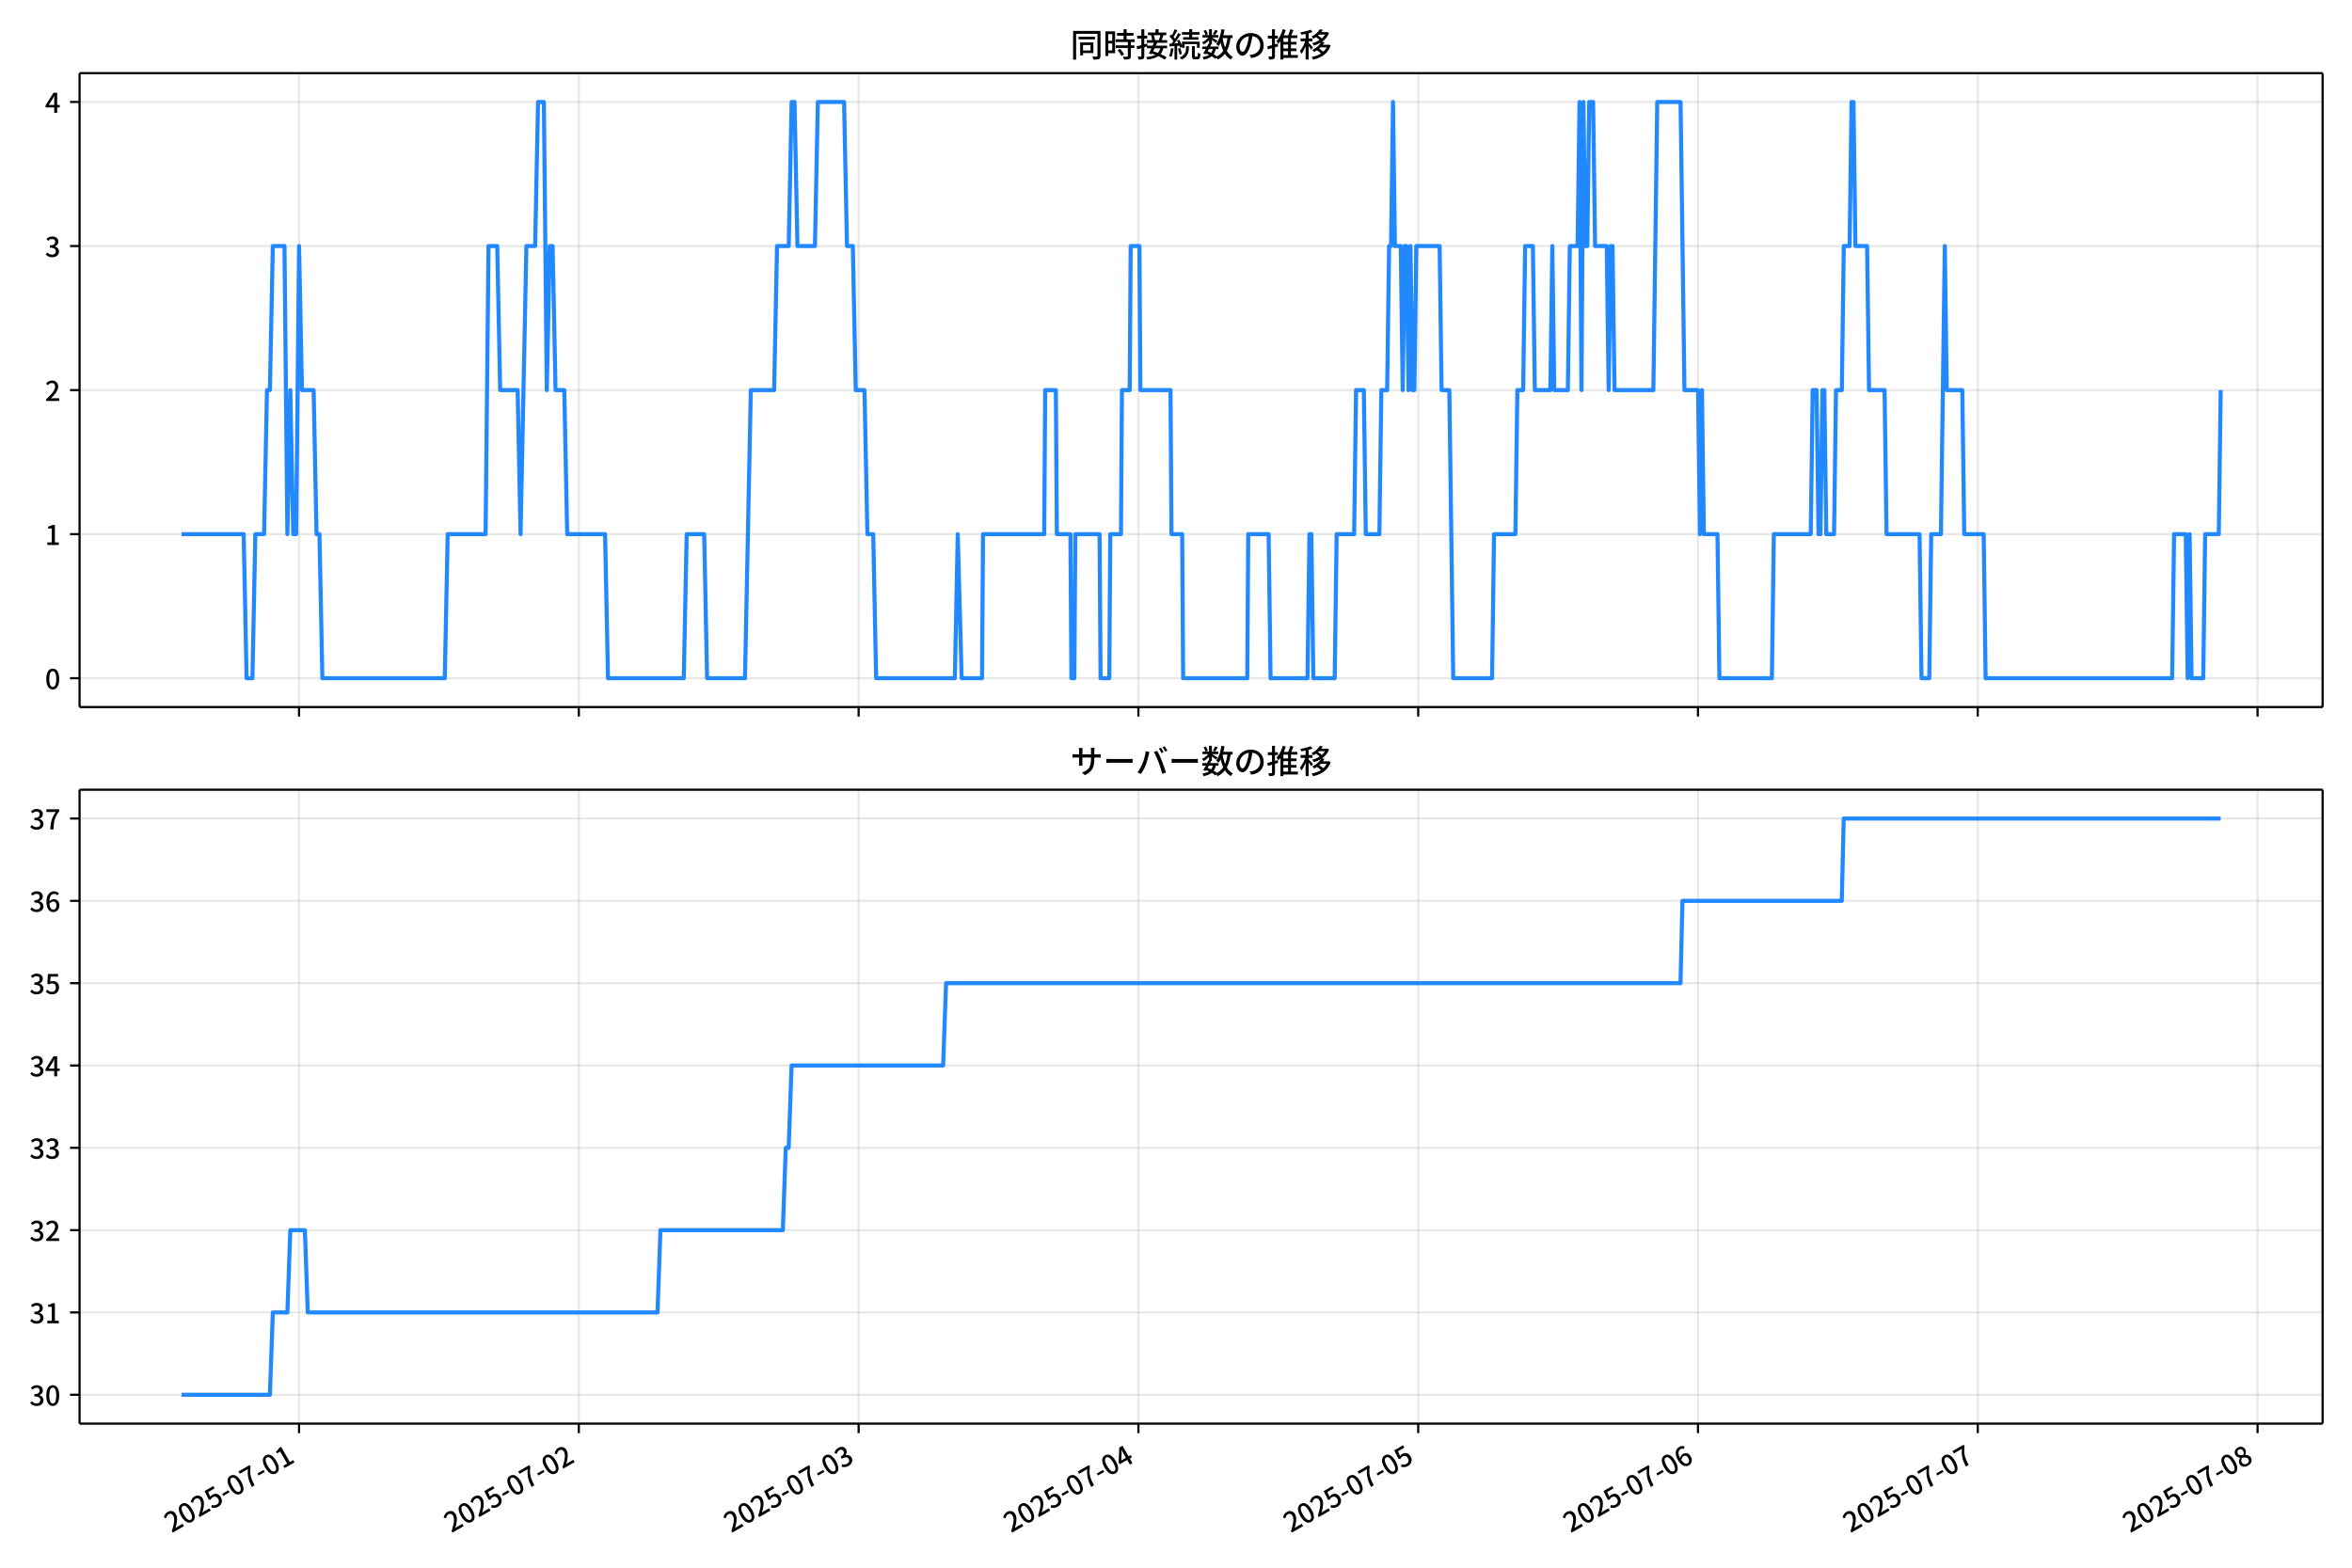
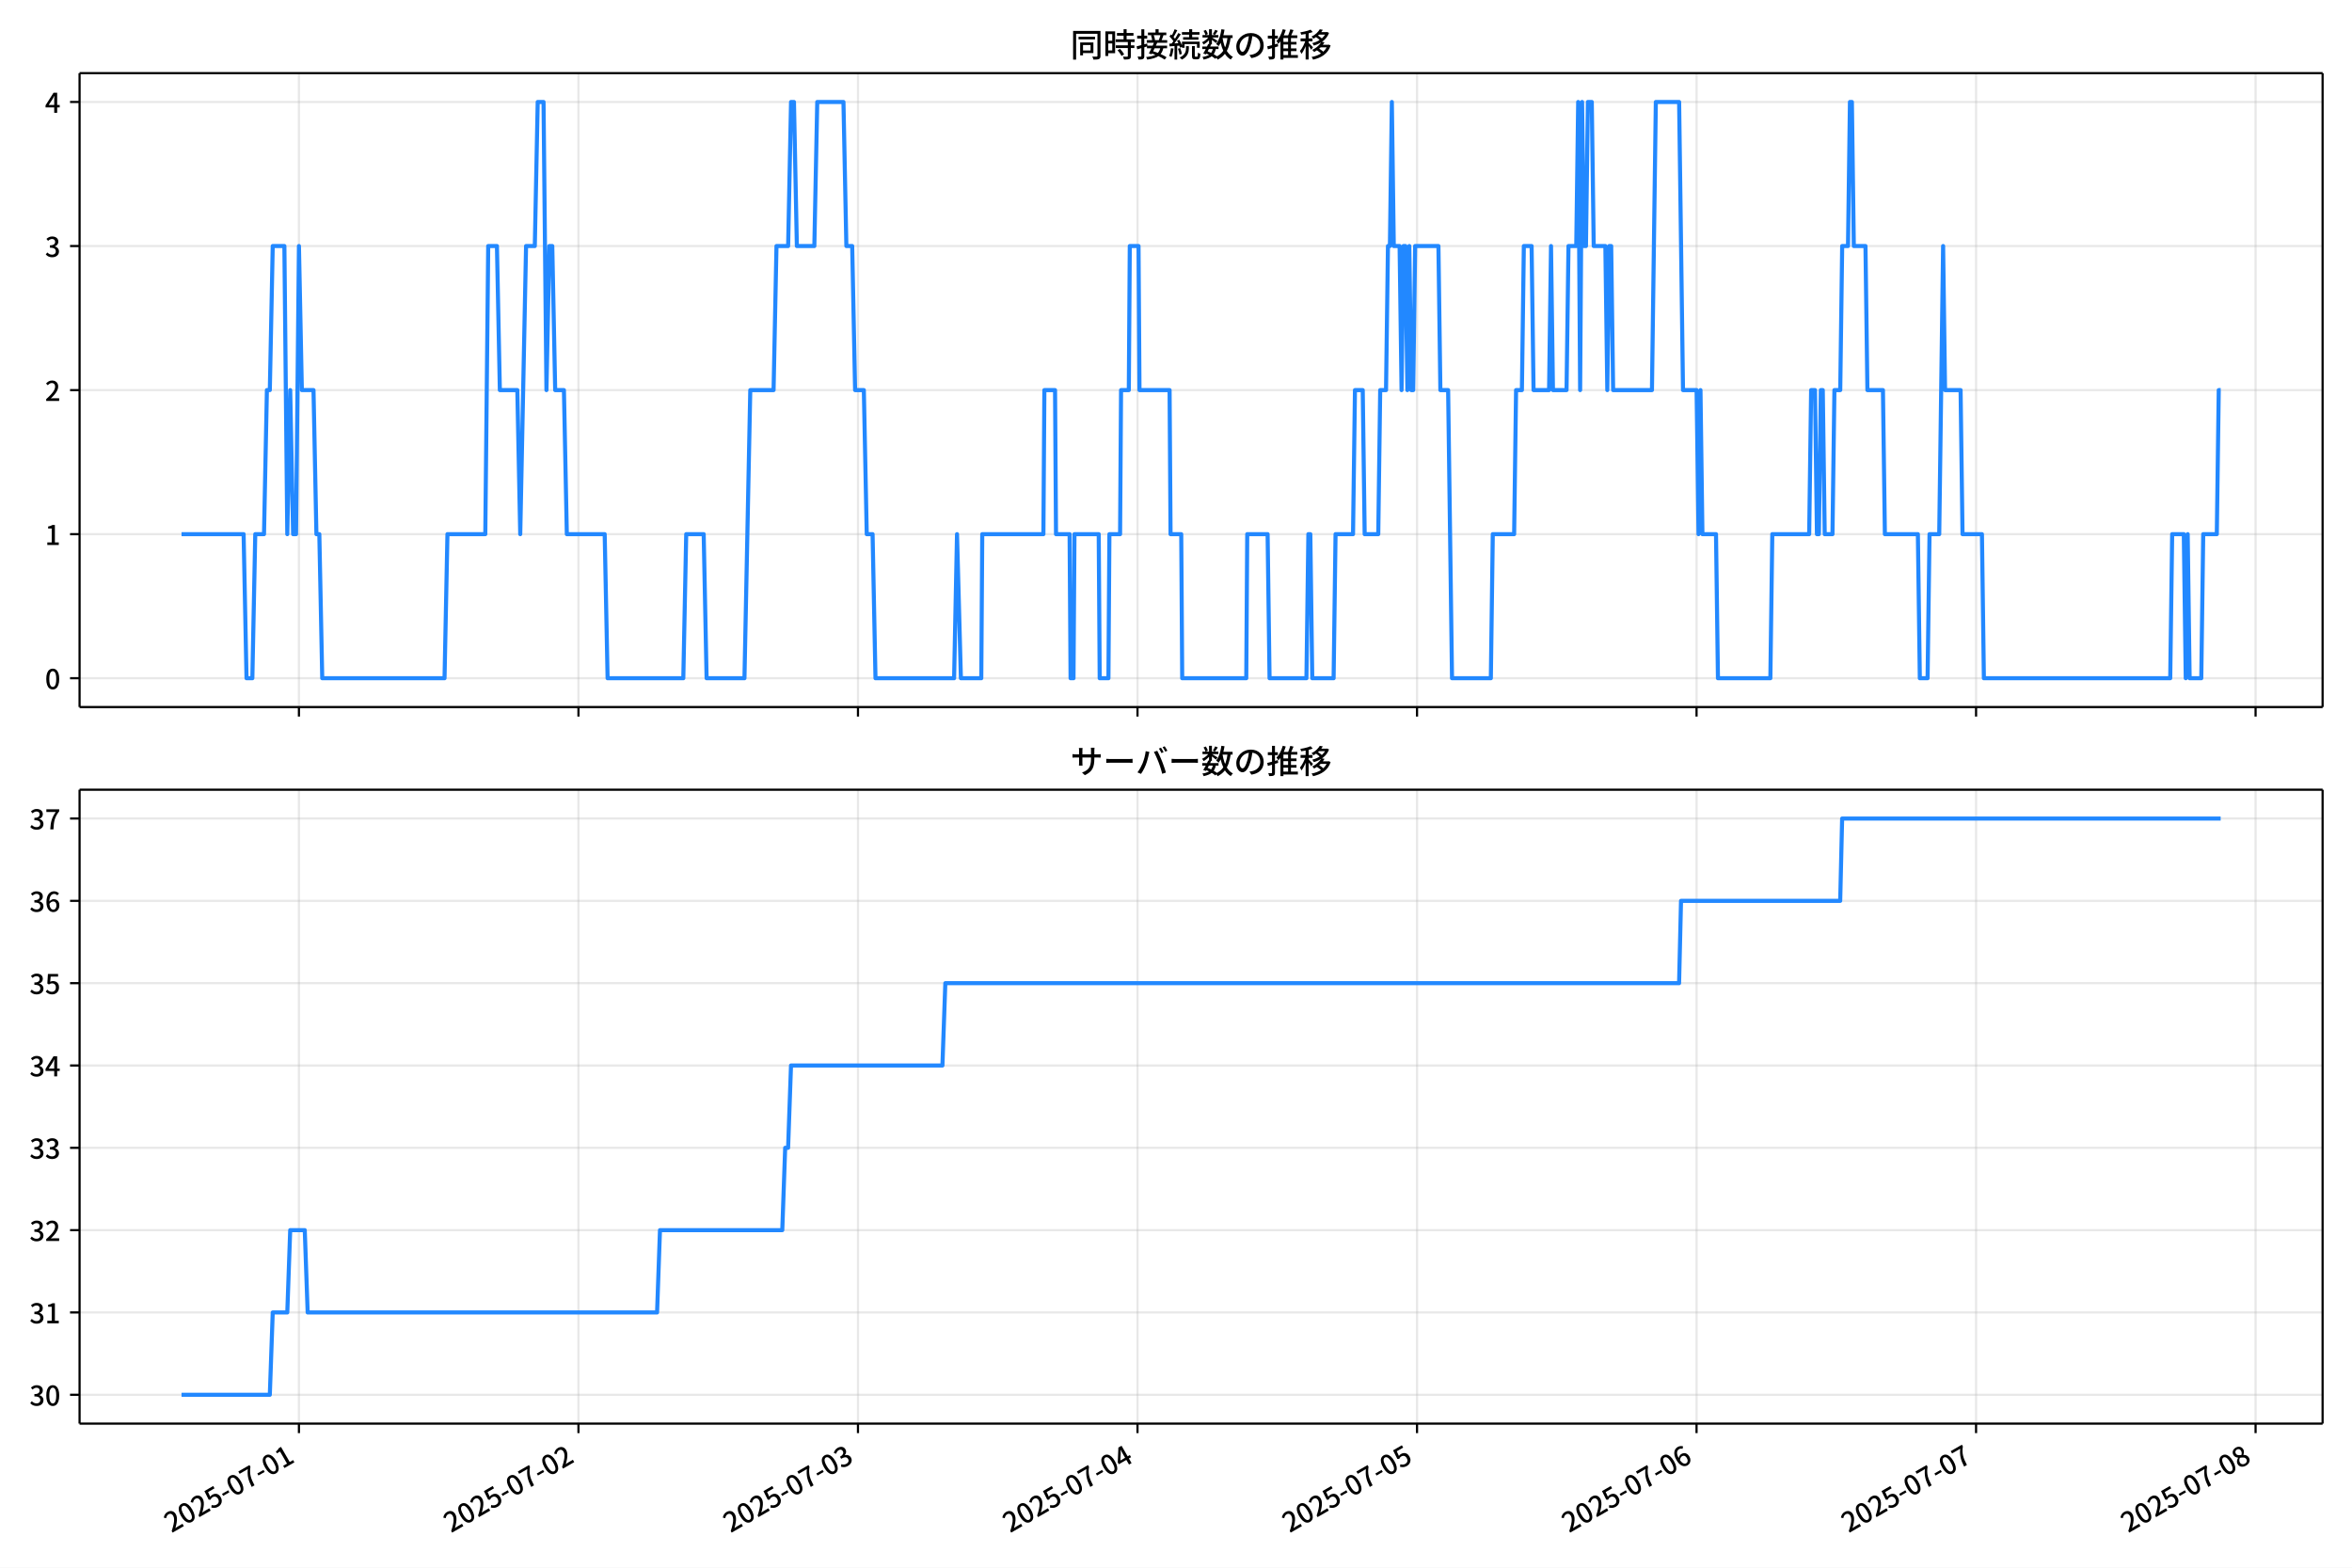
<svg xmlns="http://www.w3.org/2000/svg" xmlns:xlink="http://www.w3.org/1999/xlink" version="1.1" viewBox="0 0 864 576">
  <defs>
    <style type="text/css">*{stroke-linejoin: round; stroke-linecap: butt}</style>
  </defs>
  <g id="z">
    <g id="aa">
      <path d="m0 576h864v-576h-864z" fill="#fff" />
    </g>
    <g id="ab">
      <g id="ac">
        <path d="m29.23 259.78h823.97v-232.9h-823.97z" fill="#fff" />
      </g>
      <g id="ad">
        <g id="ae">
          <g id="af">
-             <path d="m109.85 259.78v-232.9" clip-path="url(#f)" fill="none" stroke="#b0b0b0" stroke-linecap="square" stroke-opacity=".3" stroke-width=".8" />
+             <path d="m109.81 259.78v-232.9" clip-path="url(#f)" fill="none" stroke="#b0b0b0" stroke-linecap="square" stroke-opacity=".3" stroke-width=".8" />
          </g>
          <g id="ag">
            <defs>
              <path id="d" d="m0 0v3.5" stroke="#000" stroke-width=".8" />
            </defs>
-             <use x="109.854" y="259.778" stroke="#000000" stroke-width=".8" xlink:href="#d" />
+             <use x="109.813" y="259.778" stroke="#000000" stroke-width=".8" xlink:href="#d" />
          </g>
        </g>
        <g id="ah">
          <g id="ai">
-             <path d="m212.63 259.78v-232.9" clip-path="url(#f)" fill="none" stroke="#b0b0b0" stroke-linecap="square" stroke-opacity=".3" stroke-width=".8" />
+             <path d="m212.49 259.78v-232.9" clip-path="url(#f)" fill="none" stroke="#b0b0b0" stroke-linecap="square" stroke-opacity=".3" stroke-width=".8" />
          </g>
          <g id="aj">
-             <use x="212.633" y="259.778" stroke="#000000" stroke-width=".8" xlink:href="#d" />
+             <use x="212.494" y="259.778" stroke="#000000" stroke-width=".8" xlink:href="#d" />
          </g>
        </g>
        <g id="ak">
          <g id="al">
-             <path d="m315.41 259.78v-232.9" clip-path="url(#f)" fill="none" stroke="#b0b0b0" stroke-linecap="square" stroke-opacity=".3" stroke-width=".8" />
+             <path d="m315.18 259.78v-232.9" clip-path="url(#f)" fill="none" stroke="#b0b0b0" stroke-linecap="square" stroke-opacity=".3" stroke-width=".8" />
          </g>
          <g id="am">
-             <use x="315.412" y="259.778" stroke="#000000" stroke-width=".8" xlink:href="#d" />
+             <use x="315.175" y="259.778" stroke="#000000" stroke-width=".8" xlink:href="#d" />
          </g>
        </g>
        <g id="an">
          <g id="ao">
-             <path d="m418.19 259.78v-232.9" clip-path="url(#f)" fill="none" stroke="#b0b0b0" stroke-linecap="square" stroke-opacity=".3" stroke-width=".8" />
+             <path d="m417.86 259.78v-232.9" clip-path="url(#f)" fill="none" stroke="#b0b0b0" stroke-linecap="square" stroke-opacity=".3" stroke-width=".8" />
          </g>
          <g id="ap">
-             <use x="418.191" y="259.778" stroke="#000000" stroke-width=".8" xlink:href="#d" />
+             <use x="417.857" y="259.778" stroke="#000000" stroke-width=".8" xlink:href="#d" />
          </g>
        </g>
        <g id="aq">
          <g id="ar">
-             <path d="m520.97 259.78v-232.9" clip-path="url(#f)" fill="none" stroke="#b0b0b0" stroke-linecap="square" stroke-opacity=".3" stroke-width=".8" />
+             <path d="m520.54 259.78v-232.9" clip-path="url(#f)" fill="none" stroke="#b0b0b0" stroke-linecap="square" stroke-opacity=".3" stroke-width=".8" />
          </g>
          <g id="as">
-             <use x="520.971" y="259.778" stroke="#000000" stroke-width=".8" xlink:href="#d" />
+             <use x="520.538" y="259.778" stroke="#000000" stroke-width=".8" xlink:href="#d" />
          </g>
        </g>
        <g id="at">
          <g id="au">
-             <path d="m623.75 259.78v-232.9" clip-path="url(#f)" fill="none" stroke="#b0b0b0" stroke-linecap="square" stroke-opacity=".3" stroke-width=".8" />
+             <path d="m623.22 259.78v-232.9" clip-path="url(#f)" fill="none" stroke="#b0b0b0" stroke-linecap="square" stroke-opacity=".3" stroke-width=".8" />
          </g>
          <g id="av">
-             <use x="623.75" y="259.778" stroke="#000000" stroke-width=".8" xlink:href="#d" />
+             <use x="623.219" y="259.778" stroke="#000000" stroke-width=".8" xlink:href="#d" />
          </g>
        </g>
        <g id="aw">
          <g id="ax">
-             <path d="m726.53 259.78v-232.9" clip-path="url(#f)" fill="none" stroke="#b0b0b0" stroke-linecap="square" stroke-opacity=".3" stroke-width=".8" />
+             <path d="m725.9 259.78v-232.9" clip-path="url(#f)" fill="none" stroke="#b0b0b0" stroke-linecap="square" stroke-opacity=".3" stroke-width=".8" />
          </g>
          <g id="ay">
-             <use x="726.529" y="259.778" stroke="#000000" stroke-width=".8" xlink:href="#d" />
+             <use x="725.901" y="259.778" stroke="#000000" stroke-width=".8" xlink:href="#d" />
          </g>
        </g>
        <g id="az">
          <g id="ba">
-             <path d="m829.31 259.78v-232.9" clip-path="url(#f)" fill="none" stroke="#b0b0b0" stroke-linecap="square" stroke-opacity=".3" stroke-width=".8" />
+             <path d="m828.58 259.78v-232.9" clip-path="url(#f)" fill="none" stroke="#b0b0b0" stroke-linecap="square" stroke-opacity=".3" stroke-width=".8" />
          </g>
          <g id="bb">
-             <use x="829.308" y="259.778" stroke="#000000" stroke-width=".8" xlink:href="#d" />
+             <use x="828.582" y="259.778" stroke="#000000" stroke-width=".8" xlink:href="#d" />
          </g>
        </g>
      </g>
      <g id="bc">
        <g id="bd">
          <g id="be">
            <path d="m29.23 249.19h823.97" clip-path="url(#f)" fill="none" stroke="#b0b0b0" stroke-linecap="square" stroke-opacity=".3" stroke-width=".8" />
          </g>
          <g id="bf">
            <defs>
              <path id="g" d="m0 0h-3.5" stroke="#000" stroke-width=".8" />
            </defs>
            <use x="29.23" y="249.191" stroke="#000000" stroke-width=".8" xlink:href="#g" />
          </g>
          <g id="bg">
            <g transform="translate(16.53 253.18) scale(.1 -.1)">
              <defs>
                <path id="a" transform="scale(.015625)" d="m1830-90q-460 0-806 275-346 276-535 823-188 547-188 1366 0 820 188 1357 189 538 535 803 346 266 806 266 461 0 800-269 340-269 528-803 189-534 189-1354 0-819-189-1366-188-547-528-823-339-275-800-275zm0 589q237 0 422 185 186 186 288 599 103 413 103 1091 0 679-103 1082-102 403-288 582-185 180-422 180-236 0-422-180-186-179-292-582-105-403-105-1082 0-678 105-1091 106-413 292-599 186-185 422-185z" />
              </defs>
              <use xlink:href="#a" />
            </g>
          </g>
        </g>
        <g id="bh">
          <g id="bi">
            <path d="m29.23 196.26h823.97" clip-path="url(#f)" fill="none" stroke="#b0b0b0" stroke-linecap="square" stroke-opacity=".3" stroke-width=".8" />
          </g>
          <g id="bj">
            <use x="29.23" y="196.26" stroke="#000000" stroke-width=".8" xlink:href="#g" />
          </g>
          <g id="bk">
            <g transform="translate(16.53 200.25) scale(.1 -.1)">
              <defs>
                <path id="l" transform="scale(.015625)" d="m544 0v608h1037v3277h-845v467q333 58 579 147 247 90 451 218h557v-4109h915v-608h-2694z" />
              </defs>
              <use xlink:href="#l" />
            </g>
          </g>
        </g>
        <g id="bl">
          <g id="bm">
            <path d="m29.23 143.33h823.97" clip-path="url(#f)" fill="none" stroke="#b0b0b0" stroke-linecap="square" stroke-opacity=".3" stroke-width=".8" />
          </g>
          <g id="bn">
            <use x="29.23" y="143.329" stroke="#000000" stroke-width=".8" xlink:href="#g" />
          </g>
          <g id="bo">
            <g transform="translate(16.53 147.31) scale(.1 -.1)">
              <defs>
                <path id="b" transform="scale(.015625)" d="m282 0v429q697 621 1164 1136 468 515 701 956 234 442 234 826 0 256-87 451-86 196-262 301-176 106-445 106-275 0-506-151-230-150-422-368l-416 410q301 333 637 518 336 186 803 186 429 0 749-176t496-493 176-745q0-455-224-919t-615-935q-390-470-889-950 186 20 394 36t374 16h1184v-634h-3046z" />
              </defs>
              <use xlink:href="#b" />
            </g>
          </g>
        </g>
        <g id="bp">
          <g id="bq">
            <path d="m29.23 90.398h823.97" clip-path="url(#f)" fill="none" stroke="#b0b0b0" stroke-linecap="square" stroke-opacity=".3" stroke-width=".8" />
          </g>
          <g id="br">
            <use x="29.23" y="90.398" stroke="#000000" stroke-width=".8" xlink:href="#g" />
          </g>
          <g id="bs">
            <g transform="translate(16.53 94.383) scale(.1 -.1)">
              <defs>
                <path id="h" transform="scale(.015625)" d="m1715-90q-371 0-656 90t-503 240q-217 150-377 323l359 474q211-205 479-359 269-153 634-153 269 0 467 92 199 93 311 266t112 423q0 256-125 451t-429 300q-304 106-835 106v551q467 0 732 105 266 106 384 291 119 186 119 423 0 307-192 489-192 183-531 183-269 0-503-119-233-118-438-316l-384 460q282 256 614 413 333 157 737 157 422 0 748-144 327-144 512-413 186-269 186-659 0-403-221-685-221-281-592-422v-26q269-70 490-227t349-400 128-557q0-422-215-726-214-304-573-468-358-163-787-163z" />
              </defs>
              <use xlink:href="#h" />
            </g>
          </g>
        </g>
        <g id="bt">
          <g id="bu">
            <path d="m29.23 37.466h823.97" clip-path="url(#f)" fill="none" stroke="#b0b0b0" stroke-linecap="square" stroke-opacity=".3" stroke-width=".8" />
          </g>
          <g id="bv">
            <use x="29.23" y="37.466" stroke="#000000" stroke-width=".8" xlink:href="#g" />
          </g>
          <g id="bw">
            <g transform="translate(16.53 41.451) scale(.1 -.1)">
              <defs>
                <path id="k" transform="scale(.015625)" d="m2170 0v3072q0 192 12 457 13 266 20 458h-26q-90-179-183-365-92-185-195-364l-921-1415h2579v-576h-3328v493l1875 2957h858v-4717h-691z" />
              </defs>
              <use xlink:href="#k" />
            </g>
          </g>
        </g>
      </g>
      <g id="bx">
-         <path d="m66.683 196.26h22.829l1.071 52.931h2.141l1.071-52.931h3.212l1.071-52.931h1.071l1.071-52.931h4.282l1.071 105.86 1.071-52.931 1.071 52.931h1.071l1.071-105.86 1.071 52.931h4.282l1.071 52.931h1.071l1.071 52.931h44.966l1.071-52.931h13.918l1.071-105.86h3.212l1.071 52.931h6.424l1.071 52.931 2.141-105.86h3.212l1.071-52.931h2.141l1.071 105.86 1.071-52.931h1.071l1.071 52.931h3.212l1.071 52.931h13.918l1.071 52.931h27.836l1.071-52.931h6.424l1.071 52.931h13.918l2.141-105.86h8.565l1.071-52.931h4.282l1.071-52.931h1.071l1.071 52.931h6.424l1.071-52.931h9.636l1.071 52.931h2.141l1.071 52.931h3.212l1.071 52.931h2.141l1.071 52.931h28.907l1.071-52.931 1.427 52.931h7.494l.357-52.931h22.483l.357-52.931h3.926l.357 52.931h4.996l.357 52.931h1.071l.357-52.931h8.922l.357 52.931h3.212l.357-52.931h3.926l.357-52.931h2.855l.357-52.931h3.212l.357 52.931h11.063l.357 52.931h3.926l.357 52.931h23.554l.357-52.931h7.494l.714 52.931h13.561l.714-52.931h.714l.714 52.931h7.851l.714-52.931h6.424l.714-52.931h2.855l.714 52.931h4.996l.714-52.931h2.141l.714-52.931h.714l.714-52.931.714 52.931h2.141l.714 52.931.714-52.931h.714l.714 52.931.714-52.931.714 52.931h.714l.714-52.931h8.565l.714 52.931h2.855l1.427 105.86h14.275l.714-52.931h7.851l.714-52.931h2.141l.714-52.931h2.855l.714 52.931h5.71l.714-52.931.714 52.931h4.996l.714-52.931h2.855l.714-52.931.714 105.86.714-105.86.714 52.931h.714l.714-52.931h1.427l.714 52.931h4.282l.714 52.931.714-52.931h.714l.714 52.931h14.275l1.427-105.86h8.565l1.427 105.86h4.996l.714 52.931.714-52.931.714 52.931h4.996l.714 52.931h19.271l.714-52.931h13.561l.714-52.931h1.427l.714 52.931h.714l.714-52.931h.714l.714 52.931h2.855l.714-52.931h2.141l.714-52.931h2.141l.714-52.931h.714l.714 52.931h4.282l.714 52.931h5.71l.714 52.931h12.134l.714 52.931h2.855l.714-52.931h3.569l1.427-105.86.714 52.931h5.71l.714 52.931h7.137l.714 52.931h68.519l.714-52.931h4.282l.714 52.931.714-52.931.714 52.931h4.282l.714-52.931h4.996l.714-52.931v0" clip-path="url(#f)" fill="none" stroke="#28f" stroke-linecap="square" stroke-width="1.5" />
+         <path d="m66.683 196.26h22.807l1.07 52.931h2.139l1.07-52.931h3.209l1.07-52.931h1.07l1.07-52.931h4.278l1.07 105.86 1.07-52.931 1.07 52.931h1.07l1.07-105.86 1.07 52.931h4.278l1.07 52.931h1.07l1.07 52.931h44.923l1.07-52.931h13.905l1.07-105.86h3.209l1.07 52.931h6.418l1.07 52.931 2.139-105.86h3.209l1.07-52.931h2.139l1.07 105.86 1.07-52.931h1.07l1.07 52.931h3.209l1.07 52.931h13.905l1.07 52.931h27.81l1.07-52.931h6.418l1.07 52.931h13.905l2.139-105.86h8.557l1.07-52.931h4.278l1.07-52.931h1.07l1.07 52.931h6.418l1.07-52.931h9.626l1.07 52.931h2.139l1.07 52.931h3.209l1.07 52.931h2.139l1.07 52.931h28.879l1.07-52.931 1.426 52.931h7.487l.357-52.931h22.462l.357-52.931h3.922l.357 52.931h4.992l.357 52.931h1.07l.357-52.931h8.913l.357 52.931h3.209l.357-52.931h3.922l.357-52.931h2.852l.357-52.931h3.209l.357 52.931h11.053l.357 52.931h3.922l.357 52.931h23.531l.357-52.931h7.487l.713 52.931h13.548l.713-52.931h.713l.713 52.931h7.844l.713-52.931h6.418l.713-52.931h2.852l.713 52.931h4.992l.713-52.931h2.139l.713-52.931h.713l.713-52.931.713 52.931h2.139l.713 52.931.713-52.931h.713l.713 52.931.713-52.931.713 52.931h.713l.713-52.931h8.557l.713 52.931h2.852l1.426 105.86h14.261l.713-52.931h7.844l.713-52.931h2.139l.713-52.931h2.852l.713 52.931h5.705l.713-52.931.713 52.931h4.992l.713-52.931h2.852l.713-52.931.713 105.86.713-105.86.713 52.931h.713l.713-52.931h1.426l.713 52.931h4.278l.713 52.931.713-52.931h.713l.713 52.931h14.261l1.426-105.86h8.557l1.426 105.86h4.992l.713 52.931.713-52.931.713 52.931h4.992l.713 52.931h19.253l.713-52.931h13.548l.713-52.931h1.426l.713 52.931h.713l.713-52.931h.713l.713 52.931h2.852l.713-52.931h2.139l.713-52.931h2.139l.713-52.931h.713l.713 52.931h4.278l.713 52.931h5.705l.713 52.931h12.122l.713 52.931h2.852l.713-52.931h3.565l1.426-105.86.713 52.931h5.705l.713 52.931h7.131l.713 52.931h68.454l.713-52.931h4.278l.713 52.931.713-52.931.713 52.931h4.278l.713-52.931h4.992l.713-52.931h.713v0" clip-path="url(#f)" fill="none" stroke="#28f" stroke-linecap="square" stroke-width="1.5" />
      </g>
      <g id="by">
        <path d="m29.23 259.78v-232.9" fill="none" stroke="#000" stroke-linecap="square" stroke-width=".8" />
      </g>
      <g id="bz">
        <path d="m853.2 259.78v-232.9" fill="none" stroke="#000" stroke-linecap="square" stroke-width=".8" />
      </g>
      <g id="ca">
        <path d="m29.23 259.78h823.97" fill="none" stroke="#000" stroke-linecap="square" stroke-width=".8" />
      </g>
      <g id="cb">
        <path d="m29.23 26.88h823.97" fill="none" stroke="#000" stroke-linecap="square" stroke-width=".8" />
      </g>
      <g id="cc">
        <g transform="translate(393.22 20.88) scale(.12 -.12)">
          <defs>
            <path id="v" transform="scale(.015625)" d="m1587 3936h3232v-518h-3232v518zm320-1114h557v-2534h-557v2534zm301 0h2291v-2086h-2291v512h1734v1069h-1734v505zm-1683 2260h5113v-570h-4524v-5056h-589v5626zm4768 0h595v-4896q0-250-67-397t-227-218q-160-77-426-96t-675-19q-13 83-45 192t-77 218q-45 108-89 185 281-13 527-13 247 0 330 0 83 7 118 42 36 35 36 112v4890z" />
            <path id="t" transform="scale(.015625)" d="m2714 4672h3238v-525h-3238v525zm-244-1235h3712v-538h-3712v538zm20-1184h3635v-531h-3635v531zm1523 3155h595v-2310h-595v2310zm832-2451h589v-2823q0-230-61-364-61-135-227-199-167-70-423-86t-633-16q-20 121-78 285-57 163-121 284 275-6 509-9t310-3q77 6 106 28 29 23 29 93v2810zm-2023-1677 487 282q153-160 313-352t294-381q135-189 206-343l-519-313q-64 153-189 348-124 196-278 394-154 199-314 365zm-2086 3718h1619v-4281h-1619v544h1056v3187h-1056v550zm32-1843h1293v-537h-1293v537zm-320 1843h563v-4832h-563v4832z" />
            <path id="u" transform="scale(.015625)" d="m3866 5408h614v-870h-614v870zm-1479-653h3597v-518h-3597v518zm-230-1485h4e3v-518h-4e3v518zm825 922 519 102q64-160 121-342 58-182 96-352 39-170 45-304l-544-128q-6 134-42 313-35 180-83 365-48 186-112 346zm1856 109 589-71q-96-275-202-557-105-281-195-486l-518 77q58 147 122 329 64 183 118 372t86 336zm-2643-2106h3943v-518h-3943v518zm1408 685 602-115q-167-371-362-784t-390-797-362-685l-525 179q160 288 346 666t368 784 323 752zm-659-2157 358 403q352-102 733-240 381-137 752-304 371-166 697-336 327-169 558-329l-384-461q-218 160-532 336-313 176-685 345-371 170-755 323-384 154-742 263zm1894 1114 583-71q-122-550-353-944-230-393-604-662t-922-435q-547-167-1296-269-25 128-93 269-67 141-137 230 678 64 1168 192t819 349q330 221 531 550 202 330 304 791zm-4684 217q396 90 953 240 557 151 1120 311l77-544q-525-154-1053-311-528-156-963-284l-134 588zm121 2093h1965v-563h-1965v563zm819 1248h576v-5229q0-236-51-374t-192-208q-141-77-355-99-214-23-541-16-13 115-64 288t-109 294q205-6 381-6t234 0q64 0 92 28 29 29 29 93v5229z" />
            <path id="s" transform="scale(.015625)" d="m4058 5408h595v-1798h-595v1798zm-1415-563h3443v-499h-3443v499zm231-992h3008v-499h-3008v499zm-224-877h3475v-1203h-531v729h-2432v-729h-512v1203zm1964-877h551v-1881q0-122 22-157 23-35 106-35 25 0 92 0 68 0 135 0t99 0q51 0 83 54t45 224 19 515q90-70 234-131t259-93q-19-429-83-662-64-234-183-326-118-93-316-93-39 0-103 0t-134 0-138 0q-67 0-99 0-237 0-365 64t-176 218q-48 153-48 422v1881zm-1164-6h550v-455q0-243-48-528-48-284-186-579-137-294-409-572-272-279-727-503-70 90-192 208-121 118-230 195 416 205 665 438 250 234 371 474 122 240 164 467 42 228 42 413v442zm-2240 3309 524-192q-121-244-259-503-137-259-275-496t-259-416l-410 173q122 186 246 438 125 253 240 515 116 263 193 481zm716-743 500-230q-224-359-496-756-272-396-548-764-275-368-518-650l-358 205q179 211 377 483 199 272 387 569 189 298 358 592 170 295 298 551zm-1721-665 307 403q166-154 339-340 173-185 320-364t224-327l-326-460q-77 160-218 348-141 189-314 384-172 196-332 356zm1485-832 435 179q128-211 249-458 122-246 215-474 93-227 137-412l-473-211q-32 185-119 422-86 237-201 486-115 250-243 468zm-1530-583q422 26 998 54 576 29 1184 68l7-499q-570-45-1127-84-556-38-992-70l-70 531zm1702-992 436 135q121-276 214-596t118-556l-454-148q-26 237-112 563-86 327-202 602zm-1363 109 499-83q-57-455-163-897-105-441-253-748-51 32-134 73-83 42-170 83-86 42-144 62 148 294 234 697t131 813zm691 627h525v-2861h-525v2861z" />
            <path id="n" transform="scale(.015625)" d="m224 2022h3187v-499h-3187v499zm51 2247h3111v-487h-3111v487zm1127-1735 563-121q-154-320-333-672t-352-679q-173-326-326-582l-532 173q148 243 324 566t345 669q170 346 311 646zm934-832 563-64q-89-480-262-838t-461-614-701-432-976-298q-25 128-99 269t-157 237q659 102 1085 303 426 202 666 554t342 883zm422 3597 519-211q-147-218-298-436-150-217-278-377l-403 186q121 173 252 413 132 240 208 425zm-1203 109h563v-2957h-563v2957zm-1075-320 448 186q134-192 246-420 112-227 157-393l-467-211q-38 172-147 406t-237 432zm1094-1050 397-236q-160-263-400-529-240-265-519-489-278-224-553-378-51 103-141 237-89 135-179 218 269 109 534 294 266 186 493 416 228 231 368 467zm487-204q83-45 246-145 163-99 352-211t346-211 221-150l-327-423q-83 77-230 198-147 122-317 253-170 132-327 250-156 119-259 189l295 250zm1798 396h2311v-556h-2311v556zm115 1178 615-90q-103-640-263-1235t-384-1101q-224-505-512-889-44 57-134 134t-186 157-166 125q275 339 473 796 199 458 340 995 141 538 217 1108zm1223-1510 614-58q-147-1101-445-1940-297-838-813-1443-515-604-1321-1014-26 71-90 177-64 105-134 208-70 102-128 159 742 346 1212 880 471 535 730 1290 260 755 375 1741zm-1005-135q134-851 387-1597 253-745 659-1305 407-560 1002-874-70-57-154-150-83-93-154-189-70-96-121-179-633 371-1056 988-422 618-688 1434-265 816-425 1783l550 89zm-3309-3065 327 416q377-148 754-330 378-182 701-378 324-195 548-368l-416-435q-211 179-519 378-307 198-666 383-358 186-729 334z" />
            <path id="r" transform="scale(.015625)" d="m3686 4378q-64-493-163-1041-99-547-265-1084-192-653-432-1104t-522-688-595-237q-320 0-596 221-275 221-448 621-172 400-172 931 0 537 220 1017 221 480 611 851 391 372 909 583 519 211 1121 211 576 0 1040-186 464-185 793-515 330-329 502-771 173-441 173-941 0-672-278-1194-278-521-816-851-538-329-1318-444l-378 601q166 20 307 42t263 48q307 70 585 217 279 148 496 375 218 227 342 534 125 308 125 692t-122 713q-121 330-358 573-236 243-582 380-346 138-781 138-525 0-935-186-409-185-694-489-284-304-432-656-147-352-147-678 0-365 89-605 90-240 224-355 135-115 276-115t288 144 297 457q151 314 298 800 147 461 246 982 100 522 145 1021l684-12z" />
            <path id="o" transform="scale(.015625)" d="m2995 2925h2893v-519h-2893v519zm0-1280h2893v-519h-2893v519zm-64-1299h3232v-557h-3232v557zm1312 3577h563v-3763h-563v3763zm429 1466 634-141q-154-390-340-794-185-403-339-684l-512 140q103 199 208 458 106 259 195 528 90 269 154 493zm-1472 25 582-147q-153-518-371-1018-217-499-483-931t-573-758q-38 64-109 160-70 96-147 198-77 103-141 160 416 416 733 1034t509 1302zm128-1203h2720v-537h-2720v-4205h-582v4422l313 320h269zm-3174-2157q396 90 953 240 557 151 1120 311l77-544q-525-154-1053-311-528-156-963-284l-134 588zm121 2093h1965v-563h-1965v563zm819 1248h576v-5229q0-236-51-374t-192-208q-141-77-355-99-214-23-541-16-13 115-64 288t-109 294q205-6 381-6t234 0q64 0 92 28 29 29 29 93v5229z" />
            <path id="m" transform="scale(.015625)" d="m4051 5402 595-109q-281-493-729-941t-1107-806q-39 64-106 144t-141 153q-73 74-137 119 608 288 1011 678t614 762zm-77-557h1511v-493h-1863l352 493zm1293 0h109l109 25 384-179q-192-505-496-905t-695-701q-390-301-845-519-454-217-947-358-44 109-137 253t-176 227q448 109 867 294 419 186 777 445 359 259 631 592t419 730v96zm-1990-954 377 307q167-96 336-218 170-121 320-249 151-128 247-237l-397-332q-90 108-237 236t-317 259q-169 132-329 234zm1107-934 595-109q-307-538-803-1031-496-492-1232-876-38 64-102 144t-138 156q-74 77-138 116 455 217 807 483t604 554q253 288 407 563zm-90-589h1460v-506h-1818l358 506zm1268 0h121l109 26 384-167q-192-614-531-1075t-787-794q-448-332-983-553-534-221-1129-355-45 115-132 269-86 153-176 249 551 96 1043 285 493 189 903 473 410 285 714 669t464 883v90zm-2132-1056 410 339q186-102 384-237 198-134 371-275t282-269l-435-371q-103 128-270 272-166 144-361 288t-381 253zm-2150 3533h589v-5376h-589v5376zm-992-1242h2336v-569h-2336v569zm1024-224 365-160q-96-339-231-707-134-368-291-727-157-358-336-672-179-313-365-537-44 128-134 291t-160 272q173 192 339 457 167 266 323 570 157 304 282 618t208 595zm941 1946 416-467q-314-122-695-221-380-99-784-173-403-74-780-131-20 102-71 236-51 135-102 231 358 58 732 138 375 80 711 179t573 208zm-397-2579q58-45 179-170 122-125 266-266 144-140 259-265t160-183l-352-473q-58 102-157 255-99 154-218 317-118 164-227 311-108 147-185 237l275 237z" />
          </defs>
          <use xlink:href="#v" />
          <use transform="translate(100)" xlink:href="#t" />
          <use transform="translate(200)" xlink:href="#u" />
          <use transform="translate(300)" xlink:href="#s" />
          <use transform="translate(400)" xlink:href="#n" />
          <use transform="translate(500)" xlink:href="#r" />
          <use transform="translate(600)" xlink:href="#o" />
          <use transform="translate(700)" xlink:href="#m" />
        </g>
      </g>
    </g>
    <g id="cd">
      <g id="ce">
        <path d="m29.23 523.06h823.97v-232.9h-823.97z" fill="#fff" />
      </g>
      <g id="cf">
        <g id="cg">
          <g id="ch">
-             <path d="m109.85 523.06v-232.9" clip-path="url(#c)" fill="none" stroke="#b0b0b0" stroke-linecap="square" stroke-opacity=".3" stroke-width=".8" />
+             <path d="m109.81 523.06v-232.9" clip-path="url(#c)" fill="none" stroke="#b0b0b0" stroke-linecap="square" stroke-opacity=".3" stroke-width=".8" />
          </g>
          <g id="ci">
-             <use x="109.854" y="523.055" stroke="#000000" stroke-width=".8" xlink:href="#d" />
+             <use x="109.813" y="523.055" stroke="#000000" stroke-width=".8" xlink:href="#d" />
          </g>
          <g id="cj">
-             <g transform="translate(63.064 563.33) rotate(-30) scale(.1 -.1)">
+             <g transform="translate(63.023 563.33) rotate(-30) scale(.1 -.1)">
              <defs>
                <path id="j" transform="scale(.015625)" d="m1715-90q-365 0-653 90t-506 237q-217 147-383 307l352 480q134-134 294-246t361-183q202-70 452-70 262 0 473 118 212 119 333 346 122 227 122 541 0 460-247 716-246 256-649 256-224 0-384-64t-365-198l-365 237 141 2240h2387v-627h-1747l-109-1204q154 77 307 118 154 42 340 42 397 0 723-160t518-490q192-329 192-847 0-519-224-887t-586-560q-361-192-777-192z" />
                <path id="e" transform="scale(.015625)" d="m301 1536v544h1689v-544h-1689z" />
                <path id="i" transform="scale(.015625)" d="m1235 0q32 646 109 1187t224 1024 384 941 576 938h-2208v627h3027v-455q-409-512-665-989-256-476-397-969t-205-1053-90-1251h-755z" />
              </defs>
              <use xlink:href="#b" />
              <use transform="translate(57)" xlink:href="#a" />
              <use transform="translate(114)" xlink:href="#b" />
              <use transform="translate(171)" xlink:href="#j" />
              <use transform="translate(228)" xlink:href="#e" />
              <use transform="translate(263.7)" xlink:href="#a" />
              <use transform="translate(320.7)" xlink:href="#i" />
              <use transform="translate(377.7)" xlink:href="#e" />
              <use transform="translate(413.4)" xlink:href="#a" />
              <use transform="translate(470.4)" xlink:href="#l" />
            </g>
          </g>
        </g>
        <g id="ck">
          <g id="cl">
-             <path d="m212.63 523.06v-232.9" clip-path="url(#c)" fill="none" stroke="#b0b0b0" stroke-linecap="square" stroke-opacity=".3" stroke-width=".8" />
+             <path d="m212.49 523.06v-232.9" clip-path="url(#c)" fill="none" stroke="#b0b0b0" stroke-linecap="square" stroke-opacity=".3" stroke-width=".8" />
          </g>
          <g id="cm">
-             <use x="212.633" y="523.055" stroke="#000000" stroke-width=".8" xlink:href="#d" />
+             <use x="212.494" y="523.055" stroke="#000000" stroke-width=".8" xlink:href="#d" />
          </g>
          <g id="cn">
-             <g transform="translate(165.84 563.33) rotate(-30) scale(.1 -.1)">
+             <g transform="translate(165.7 563.33) rotate(-30) scale(.1 -.1)">
              <use xlink:href="#b" />
              <use transform="translate(57)" xlink:href="#a" />
              <use transform="translate(114)" xlink:href="#b" />
              <use transform="translate(171)" xlink:href="#j" />
              <use transform="translate(228)" xlink:href="#e" />
              <use transform="translate(263.7)" xlink:href="#a" />
              <use transform="translate(320.7)" xlink:href="#i" />
              <use transform="translate(377.7)" xlink:href="#e" />
              <use transform="translate(413.4)" xlink:href="#a" />
              <use transform="translate(470.4)" xlink:href="#b" />
            </g>
          </g>
        </g>
        <g id="co">
          <g id="cp">
-             <path d="m315.41 523.06v-232.9" clip-path="url(#c)" fill="none" stroke="#b0b0b0" stroke-linecap="square" stroke-opacity=".3" stroke-width=".8" />
+             <path d="m315.18 523.06v-232.9" clip-path="url(#c)" fill="none" stroke="#b0b0b0" stroke-linecap="square" stroke-opacity=".3" stroke-width=".8" />
          </g>
          <g id="cq">
-             <use x="315.412" y="523.055" stroke="#000000" stroke-width=".8" xlink:href="#d" />
+             <use x="315.175" y="523.055" stroke="#000000" stroke-width=".8" xlink:href="#d" />
          </g>
          <g id="cr">
-             <g transform="translate(268.62 563.33) rotate(-30) scale(.1 -.1)">
+             <g transform="translate(268.39 563.33) rotate(-30) scale(.1 -.1)">
              <use xlink:href="#b" />
              <use transform="translate(57)" xlink:href="#a" />
              <use transform="translate(114)" xlink:href="#b" />
              <use transform="translate(171)" xlink:href="#j" />
              <use transform="translate(228)" xlink:href="#e" />
              <use transform="translate(263.7)" xlink:href="#a" />
              <use transform="translate(320.7)" xlink:href="#i" />
              <use transform="translate(377.7)" xlink:href="#e" />
              <use transform="translate(413.4)" xlink:href="#a" />
              <use transform="translate(470.4)" xlink:href="#h" />
            </g>
          </g>
        </g>
        <g id="cs">
          <g id="ct">
-             <path d="m418.19 523.06v-232.9" clip-path="url(#c)" fill="none" stroke="#b0b0b0" stroke-linecap="square" stroke-opacity=".3" stroke-width=".8" />
+             <path d="m417.86 523.06v-232.9" clip-path="url(#c)" fill="none" stroke="#b0b0b0" stroke-linecap="square" stroke-opacity=".3" stroke-width=".8" />
          </g>
          <g id="cu">
-             <use x="418.191" y="523.055" stroke="#000000" stroke-width=".8" xlink:href="#d" />
+             <use x="417.857" y="523.055" stroke="#000000" stroke-width=".8" xlink:href="#d" />
          </g>
          <g id="cv">
-             <g transform="translate(371.4 563.33) rotate(-30) scale(.1 -.1)">
+             <g transform="translate(371.07 563.33) rotate(-30) scale(.1 -.1)">
              <use xlink:href="#b" />
              <use transform="translate(57)" xlink:href="#a" />
              <use transform="translate(114)" xlink:href="#b" />
              <use transform="translate(171)" xlink:href="#j" />
              <use transform="translate(228)" xlink:href="#e" />
              <use transform="translate(263.7)" xlink:href="#a" />
              <use transform="translate(320.7)" xlink:href="#i" />
              <use transform="translate(377.7)" xlink:href="#e" />
              <use transform="translate(413.4)" xlink:href="#a" />
              <use transform="translate(470.4)" xlink:href="#k" />
            </g>
          </g>
        </g>
        <g id="cw">
          <g id="cx">
-             <path d="m520.97 523.06v-232.9" clip-path="url(#c)" fill="none" stroke="#b0b0b0" stroke-linecap="square" stroke-opacity=".3" stroke-width=".8" />
+             <path d="m520.54 523.06v-232.9" clip-path="url(#c)" fill="none" stroke="#b0b0b0" stroke-linecap="square" stroke-opacity=".3" stroke-width=".8" />
          </g>
          <g id="cy">
-             <use x="520.971" y="523.055" stroke="#000000" stroke-width=".8" xlink:href="#d" />
+             <use x="520.538" y="523.055" stroke="#000000" stroke-width=".8" xlink:href="#d" />
          </g>
          <g id="cz">
-             <g transform="translate(474.18 563.33) rotate(-30) scale(.1 -.1)">
+             <g transform="translate(473.75 563.33) rotate(-30) scale(.1 -.1)">
              <use xlink:href="#b" />
              <use transform="translate(57)" xlink:href="#a" />
              <use transform="translate(114)" xlink:href="#b" />
              <use transform="translate(171)" xlink:href="#j" />
              <use transform="translate(228)" xlink:href="#e" />
              <use transform="translate(263.7)" xlink:href="#a" />
              <use transform="translate(320.7)" xlink:href="#i" />
              <use transform="translate(377.7)" xlink:href="#e" />
              <use transform="translate(413.4)" xlink:href="#a" />
              <use transform="translate(470.4)" xlink:href="#j" />
            </g>
          </g>
        </g>
        <g id="da">
          <g id="db">
-             <path d="m623.75 523.06v-232.9" clip-path="url(#c)" fill="none" stroke="#b0b0b0" stroke-linecap="square" stroke-opacity=".3" stroke-width=".8" />
+             <path d="m623.22 523.06v-232.9" clip-path="url(#c)" fill="none" stroke="#b0b0b0" stroke-linecap="square" stroke-opacity=".3" stroke-width=".8" />
          </g>
          <g id="dc">
-             <use x="623.75" y="523.055" stroke="#000000" stroke-width=".8" xlink:href="#d" />
+             <use x="623.219" y="523.055" stroke="#000000" stroke-width=".8" xlink:href="#d" />
          </g>
          <g id="dd">
-             <g transform="translate(576.96 563.33) rotate(-30) scale(.1 -.1)">
+             <g transform="translate(576.43 563.33) rotate(-30) scale(.1 -.1)">
              <defs>
                <path id="p" transform="scale(.015625)" d="m1971-90q-339 0-634 144-294 144-518 435-224 292-352 733-128 442-128 1044 0 678 147 1161 148 483 397 784 250 301 570 445t665 144q397 0 688-147 292-147 490-359l-403-448q-128 154-327 253-198 99-409 99-307 0-567-182-259-182-413-605-153-422-153-1145 0-608 115-1002t326-589q212-195 493-195 212 0 375 121 163 122 259 343t96 522q0 300-90 511-89 212-259 320-169 109-419 109-211 0-451-134t-458-461l-25 538q134 192 313 323t374 201q196 71 375 71 397 0 694-163 298-163 467-490 170-326 170-825 0-468-195-817-195-348-512-544-317-195-701-195z" />
              </defs>
              <use xlink:href="#b" />
              <use transform="translate(57)" xlink:href="#a" />
              <use transform="translate(114)" xlink:href="#b" />
              <use transform="translate(171)" xlink:href="#j" />
              <use transform="translate(228)" xlink:href="#e" />
              <use transform="translate(263.7)" xlink:href="#a" />
              <use transform="translate(320.7)" xlink:href="#i" />
              <use transform="translate(377.7)" xlink:href="#e" />
              <use transform="translate(413.4)" xlink:href="#a" />
              <use transform="translate(470.4)" xlink:href="#p" />
            </g>
          </g>
        </g>
        <g id="de">
          <g id="df">
-             <path d="m726.53 523.06v-232.9" clip-path="url(#c)" fill="none" stroke="#b0b0b0" stroke-linecap="square" stroke-opacity=".3" stroke-width=".8" />
+             <path d="m725.9 523.06v-232.9" clip-path="url(#c)" fill="none" stroke="#b0b0b0" stroke-linecap="square" stroke-opacity=".3" stroke-width=".8" />
          </g>
          <g id="dg">
-             <use x="726.529" y="523.055" stroke="#000000" stroke-width=".8" xlink:href="#d" />
+             <use x="725.901" y="523.055" stroke="#000000" stroke-width=".8" xlink:href="#d" />
          </g>
          <g id="dh">
-             <g transform="translate(679.74 563.33) rotate(-30) scale(.1 -.1)">
+             <g transform="translate(679.11 563.33) rotate(-30) scale(.1 -.1)">
              <use xlink:href="#b" />
              <use transform="translate(57)" xlink:href="#a" />
              <use transform="translate(114)" xlink:href="#b" />
              <use transform="translate(171)" xlink:href="#j" />
              <use transform="translate(228)" xlink:href="#e" />
              <use transform="translate(263.7)" xlink:href="#a" />
              <use transform="translate(320.7)" xlink:href="#i" />
              <use transform="translate(377.7)" xlink:href="#e" />
              <use transform="translate(413.4)" xlink:href="#a" />
              <use transform="translate(470.4)" xlink:href="#i" />
            </g>
          </g>
        </g>
        <g id="di">
          <g id="dj">
-             <path d="m829.31 523.06v-232.9" clip-path="url(#c)" fill="none" stroke="#b0b0b0" stroke-linecap="square" stroke-opacity=".3" stroke-width=".8" />
+             <path d="m828.58 523.06v-232.9" clip-path="url(#c)" fill="none" stroke="#b0b0b0" stroke-linecap="square" stroke-opacity=".3" stroke-width=".8" />
          </g>
          <g id="dk">
-             <use x="829.308" y="523.055" stroke="#000000" stroke-width=".8" xlink:href="#d" />
+             <use x="828.582" y="523.055" stroke="#000000" stroke-width=".8" xlink:href="#d" />
          </g>
          <g id="dl">
-             <g transform="translate(782.52 563.33) rotate(-30) scale(.1 -.1)">
+             <g transform="translate(781.79 563.33) rotate(-30) scale(.1 -.1)">
              <defs>
                <path id="w" transform="scale(.015625)" d="m1830-90q-441 0-787 163-345 164-547 448-202 285-202 650 0 314 122 557t314 419 403 291v32q-256 186-442 458-185 272-185 643 0 365 176 640t480 425q304 151 694 151 410 0 704-160t457-439q164-278 164-649 0-237-96-448t-234-381q-137-169-291-278v-32q218-115 397-285 179-169 288-406t109-557q0-346-189-628-189-281-532-448-342-166-803-166zm314 2708q205 198 310 419 106 221 106 464 0 211-83 384t-247 272q-163 99-393 99-288 0-480-183-192-182-192-502 0-256 134-429 135-172 359-294t486-230zm-294-2170q236 0 418 89 183 90 285 253 103 164 103 388 0 211-90 367-89 157-246 272-157 116-368 215t-454 195q-244-173-398-426-153-252-153-553 0-237 118-416 119-179 324-282 205-102 461-102z" />
              </defs>
              <use xlink:href="#b" />
              <use transform="translate(57)" xlink:href="#a" />
              <use transform="translate(114)" xlink:href="#b" />
              <use transform="translate(171)" xlink:href="#j" />
              <use transform="translate(228)" xlink:href="#e" />
              <use transform="translate(263.7)" xlink:href="#a" />
              <use transform="translate(320.7)" xlink:href="#i" />
              <use transform="translate(377.7)" xlink:href="#e" />
              <use transform="translate(413.4)" xlink:href="#a" />
              <use transform="translate(470.4)" xlink:href="#w" />
            </g>
          </g>
        </g>
      </g>
      <g id="dm">
        <g id="dn">
          <g id="do">
            <path d="m29.23 512.47h823.97" clip-path="url(#c)" fill="none" stroke="#b0b0b0" stroke-linecap="square" stroke-opacity=".3" stroke-width=".8" />
          </g>
          <g id="dp">
            <use x="29.23" y="512.469" stroke="#000000" stroke-width=".8" xlink:href="#g" />
          </g>
          <g id="dq">
            <g transform="translate(10.83 516.45) scale(.1 -.1)">
              <use xlink:href="#h" />
              <use transform="translate(57)" xlink:href="#a" />
            </g>
          </g>
        </g>
        <g id="dr">
          <g id="ds">
            <path d="m29.23 482.22h823.97" clip-path="url(#c)" fill="none" stroke="#b0b0b0" stroke-linecap="square" stroke-opacity=".3" stroke-width=".8" />
          </g>
          <g id="dt">
            <use x="29.23" y="482.223" stroke="#000000" stroke-width=".8" xlink:href="#g" />
          </g>
          <g id="du">
            <g transform="translate(10.83 486.21) scale(.1 -.1)">
              <use xlink:href="#h" />
              <use transform="translate(57)" xlink:href="#l" />
            </g>
          </g>
        </g>
        <g id="dv">
          <g id="dw">
            <path d="m29.23 451.98h823.97" clip-path="url(#c)" fill="none" stroke="#b0b0b0" stroke-linecap="square" stroke-opacity=".3" stroke-width=".8" />
          </g>
          <g id="dx">
            <use x="29.23" y="451.976" stroke="#000000" stroke-width=".8" xlink:href="#g" />
          </g>
          <g id="dy">
            <g transform="translate(10.83 455.96) scale(.1 -.1)">
              <use xlink:href="#h" />
              <use transform="translate(57)" xlink:href="#b" />
            </g>
          </g>
        </g>
        <g id="dz">
          <g id="ea">
            <path d="m29.23 421.73h823.97" clip-path="url(#c)" fill="none" stroke="#b0b0b0" stroke-linecap="square" stroke-opacity=".3" stroke-width=".8" />
          </g>
          <g id="eb">
            <use x="29.23" y="421.73" stroke="#000000" stroke-width=".8" xlink:href="#g" />
          </g>
          <g id="ec">
            <g transform="translate(10.83 425.71) scale(.1 -.1)">
              <use xlink:href="#h" />
              <use transform="translate(57)" xlink:href="#h" />
            </g>
          </g>
        </g>
        <g id="ed">
          <g id="ee">
            <path d="m29.23 391.48h823.97" clip-path="url(#c)" fill="none" stroke="#b0b0b0" stroke-linecap="square" stroke-opacity=".3" stroke-width=".8" />
          </g>
          <g id="ef">
            <use x="29.23" y="391.483" stroke="#000000" stroke-width=".8" xlink:href="#g" />
          </g>
          <g id="eg">
            <g transform="translate(10.83 395.47) scale(.1 -.1)">
              <use xlink:href="#h" />
              <use transform="translate(57)" xlink:href="#k" />
            </g>
          </g>
        </g>
        <g id="eh">
          <g id="ei">
            <path d="m29.23 361.24h823.97" clip-path="url(#c)" fill="none" stroke="#b0b0b0" stroke-linecap="square" stroke-opacity=".3" stroke-width=".8" />
          </g>
          <g id="ej">
            <use x="29.23" y="361.237" stroke="#000000" stroke-width=".8" xlink:href="#g" />
          </g>
          <g id="ek">
            <g transform="translate(10.83 365.22) scale(.1 -.1)">
              <use xlink:href="#h" />
              <use transform="translate(57)" xlink:href="#j" />
            </g>
          </g>
        </g>
        <g id="el">
          <g id="em">
            <path d="m29.23 330.99h823.97" clip-path="url(#c)" fill="none" stroke="#b0b0b0" stroke-linecap="square" stroke-opacity=".3" stroke-width=".8" />
          </g>
          <g id="en">
            <use x="29.23" y="330.99" stroke="#000000" stroke-width=".8" xlink:href="#g" />
          </g>
          <g id="eo">
            <g transform="translate(10.83 334.98) scale(.1 -.1)">
              <use xlink:href="#h" />
              <use transform="translate(57)" xlink:href="#p" />
            </g>
          </g>
        </g>
        <g id="ep">
          <g id="eq">
            <path d="m29.23 300.74h823.97" clip-path="url(#c)" fill="none" stroke="#b0b0b0" stroke-linecap="square" stroke-opacity=".3" stroke-width=".8" />
          </g>
          <g id="er">
            <use x="29.23" y="300.744" stroke="#000000" stroke-width=".8" xlink:href="#g" />
          </g>
          <g id="es">
            <g transform="translate(10.83 304.73) scale(.1 -.1)">
              <use xlink:href="#h" />
              <use transform="translate(57)" xlink:href="#i" />
            </g>
          </g>
        </g>
      </g>
      <g id="et">
-         <path d="m66.683 512.47h32.465l1.071-30.246h5.353l1.071-30.246h5.353l1.071 30.246h128.47l1.071-30.246h44.966l1.071-30.246h1.071l1.071-30.246h55.672l1.071-30.246h269.8l.714-30.246h58.527l.714-30.246h138.47v0" clip-path="url(#c)" fill="none" stroke="#28f" stroke-linecap="square" stroke-width="1.5" />
+         <path d="m66.683 512.47h32.434l1.07-30.246h5.348l1.07-30.246h5.348l1.07 30.246h128.35l1.07-30.246h44.923l1.07-30.246h1.07l1.07-30.246h55.619l1.07-30.246h269.54l.713-30.246h58.471l.713-30.246h139.05v0" clip-path="url(#c)" fill="none" stroke="#28f" stroke-linecap="square" stroke-width="1.5" />
      </g>
      <g id="eu">
        <path d="m29.23 523.06v-232.9" fill="none" stroke="#000" stroke-linecap="square" stroke-width=".8" />
      </g>
      <g id="ev">
        <path d="m853.2 523.06v-232.9" fill="none" stroke="#000" stroke-linecap="square" stroke-width=".8" />
      </g>
      <g id="ew">
        <path d="m29.23 523.06h823.97" fill="none" stroke="#000" stroke-linecap="square" stroke-width=".8" />
      </g>
      <g id="ex">
        <path d="m29.23 290.16h823.97" fill="none" stroke="#000" stroke-linecap="square" stroke-width=".8" />
      </g>
      <g id="ey">
        <g transform="translate(393.22 284.16) scale(.12 -.12)">
          <defs>
            <path id="y" transform="scale(.015625)" d="m4685 2893q0-621-84-1111-83-489-288-877-204-387-569-691t-928-560l-544 512q448 167 781 371 333 205 550 503 218 298 323 739 106 442 106 1075v1620q0 192-10 339-9 147-22 217h723q-6-70-22-217t-16-339v-1581zm-2304 2086q-7-64-23-199-16-134-16-313v-2317q0-128 6-256 7-128 13-224 7-96 13-140h-710q6 44 12 140 7 96 13 221 7 125 7 259v2317q0 122-10 256-9 135-28 256h723zm-1978-1197q45-12 144-22t237-20q138-9 285-9h4217q237 0 394 13t246 26v-679q-76 7-240 13-163 6-393 6h-4224q-147 0-282-3-134-3-234-10-99-6-150-12v697z" />
            <path id="q" transform="scale(.015625)" d="m621 2854q109-6 265-16 157-9 339-16 183-6 349-6 128 0 352 0t509 0 598 0q314 0 624 0 311 0 586 0t486 0q212 0 327 0 230 0 416 16t301 22v-793q-109 6-308 19-198 13-409 13-109 0-324 0-214 0-489 0t-586 0q-310 0-624 0-313 0-598 0t-509 0-352 0q-262 0-525-10-262-9-428-22v793z" />
            <path id="x" transform="scale(.015625)" d="m4941 5037q83-109 176-269t182-320q90-160 154-288l-416-179q-96 192-240 448t-272 435l416 173zm723 275q83-122 182-282 100-160 196-317 96-156 153-271l-416-186q-102 205-246 454-144 250-279 429l410 173zm-4339-3360q102 262 201 556 100 295 183 612t144 630q61 314 93 602l723-147q-19-83-45-183-26-99-48-195t-42-166q-32-154-86-394t-131-512-164-551q-86-278-182-514-115-301-269-618-153-317-326-618-173-300-346-550l-697 294q301 397 563 874t429 880zm3155 198q-96 250-215 531-118 282-243 567-124 285-246 534-122 250-224 429l659 218q96-179 221-429t253-535q128-284 249-566 122-281 218-525 90-230 195-518 106-288 211-592 106-304 195-589 90-285 154-515l-729-237q-84 352-199 736t-240 768-259 723z" />
          </defs>
          <use xlink:href="#y" />
          <use transform="translate(100)" xlink:href="#q" />
          <use transform="translate(200)" xlink:href="#x" />
          <use transform="translate(300)" xlink:href="#q" />
          <use transform="translate(400)" xlink:href="#n" />
          <use transform="translate(500)" xlink:href="#r" />
          <use transform="translate(600)" xlink:href="#o" />
          <use transform="translate(700)" xlink:href="#m" />
        </g>
      </g>
    </g>
  </g>
  <defs>
    <clipPath id="f">
      <rect x="29.23" y="26.88" width="823.97" height="232.9" />
    </clipPath>
    <clipPath id="c">
      <rect x="29.23" y="290.16" width="823.97" height="232.9" />
    </clipPath>
  </defs>
</svg>
